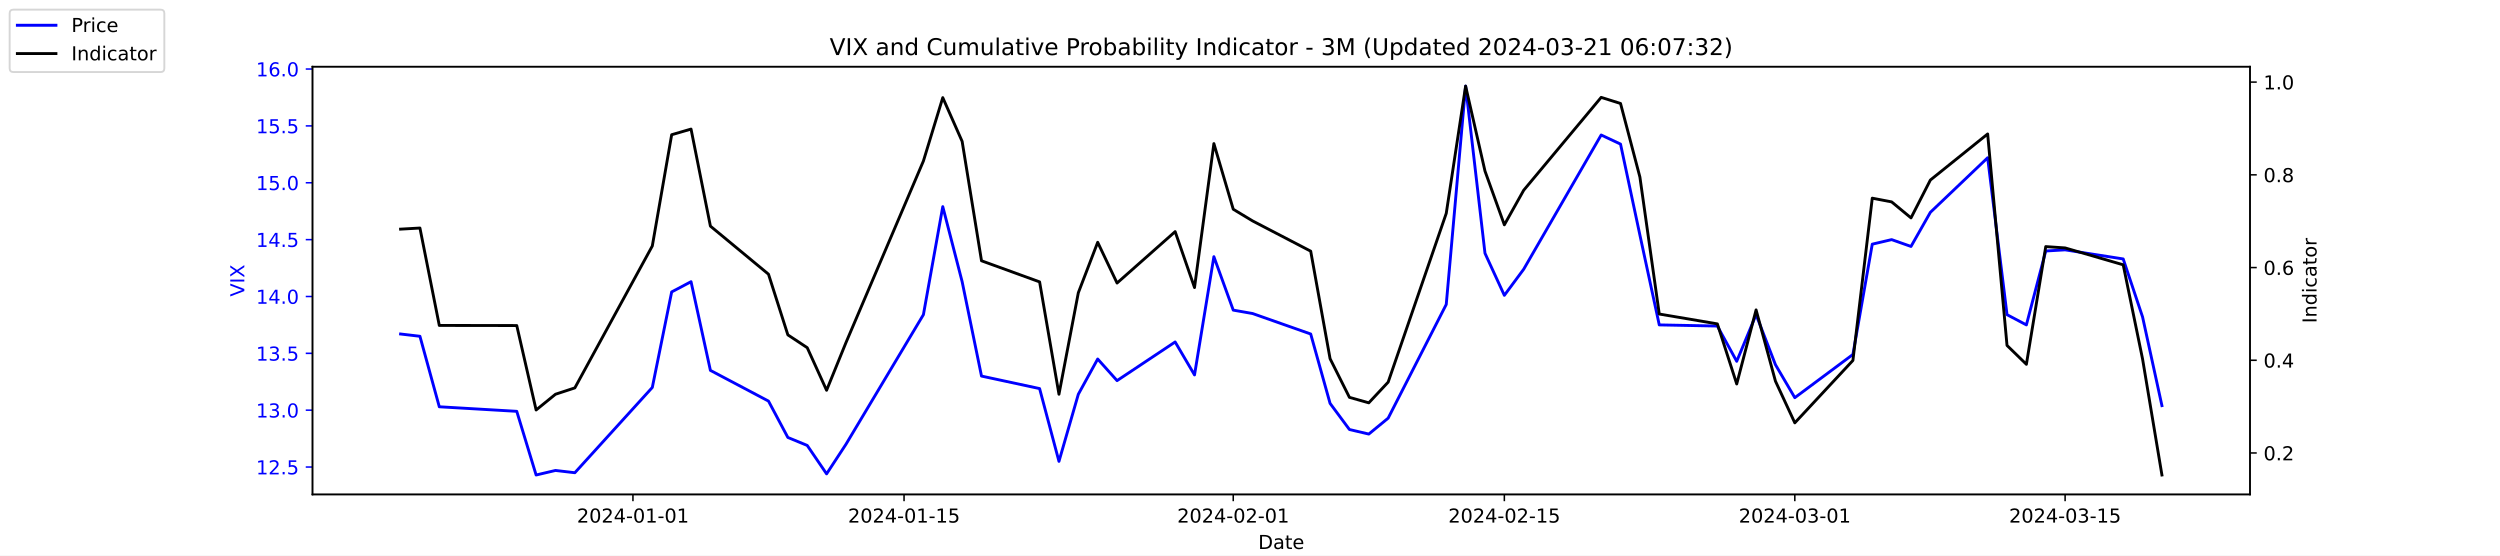
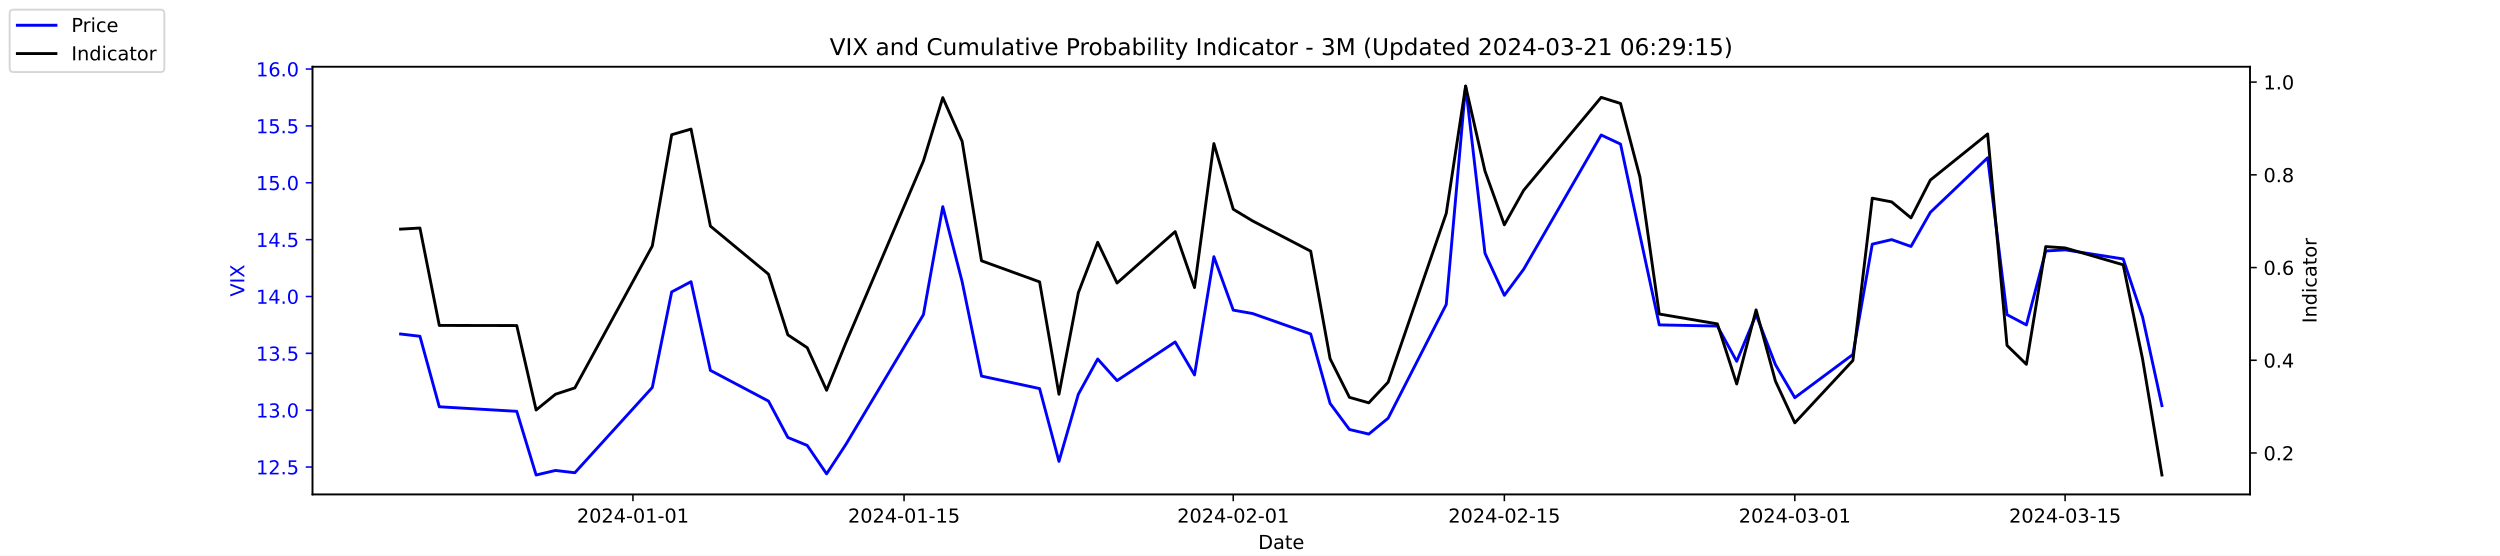
<svg xmlns="http://www.w3.org/2000/svg" xmlns:xlink="http://www.w3.org/1999/xlink" width="1296pt" height="288pt" viewBox="0 0 1296 288" version="1.1">
  <defs>
    <style type="text/css">*{stroke-linejoin: round; stroke-linecap: butt}</style>
  </defs>
  <g id="figure_1">
    <g id="patch_1">
      <path d="M 0 288  L 1296 288  L 1296 0  L 0 0  z " style="fill: #ffffff" />
    </g>
    <g id="axes_1">
      <g id="patch_2">
        <path d="M 162 256.32  L 1166.4 256.32  L 1166.4 34.56  L 162 34.56  z " style="fill: #ffffff" />
      </g>
      <g id="matplotlib.axis_1">
        <g id="xtick_1">
          <g id="line2d_1">
            <defs>
-               <path id="mf0db855307" d="M 0 0  L 0 3.5  " style="stroke: #000000; stroke-width: 0.8" />
+               <path id="m170b3f9e82" d="M 0 0  L 0 3.5  " style="stroke: #000000; stroke-width: 0.8" />
            </defs>
            <g>
-               <use xlink:href="#mf0db855307" x="328.117" y="256.32" style="stroke: #000000; stroke-width: 0.8" />
+               <use xlink:href="#m170b3f9e82" x="328.117" y="256.32" style="stroke: #000000; stroke-width: 0.8" />
            </g>
          </g>
          <g id="text_1">
            <g transform="translate(299.0595 270.9184) scale(0.1 -0.1)">
              <defs>
                <path id="DejaVuSans-32" d="M 1228 531  L 3431 531  L 3431 0  L 469 0  L 469 531  Q 828 903 1448 1529  Q 2069 2156 2228 2338  Q 2531 2678 2651 2914  Q 2772 3150 2772 3378  Q 2772 3750 2511 3984  Q 2250 4219 1831 4219  Q 1534 4219 1204 4116  Q 875 4013 500 3803  L 500 4441  Q 881 4594 1212 4672  Q 1544 4750 1819 4750  Q 2544 4750 2975 4387  Q 3406 4025 3406 3419  Q 3406 3131 3298 2873  Q 3191 2616 2906 2266  Q 2828 2175 2409 1742  Q 1991 1309 1228 531  z " transform="scale(0.015625)" />
                <path id="DejaVuSans-30" d="M 2034 4250  Q 1547 4250 1301 3770  Q 1056 3291 1056 2328  Q 1056 1369 1301 889  Q 1547 409 2034 409  Q 2525 409 2770 889  Q 3016 1369 3016 2328  Q 3016 3291 2770 3770  Q 2525 4250 2034 4250  z M 2034 4750  Q 2819 4750 3233 4129  Q 3647 3509 3647 2328  Q 3647 1150 3233 529  Q 2819 -91 2034 -91  Q 1250 -91 836 529  Q 422 1150 422 2328  Q 422 3509 836 4129  Q 1250 4750 2034 4750  z " transform="scale(0.015625)" />
                <path id="DejaVuSans-34" d="M 2419 4116  L 825 1625  L 2419 1625  L 2419 4116  z M 2253 4666  L 3047 4666  L 3047 1625  L 3713 1625  L 3713 1100  L 3047 1100  L 3047 0  L 2419 0  L 2419 1100  L 313 1100  L 313 1709  L 2253 4666  z " transform="scale(0.015625)" />
                <path id="DejaVuSans-2d" d="M 313 2009  L 1997 2009  L 1997 1497  L 313 1497  L 313 2009  z " transform="scale(0.015625)" />
                <path id="DejaVuSans-31" d="M 794 531  L 1825 531  L 1825 4091  L 703 3866  L 703 4441  L 1819 4666  L 2450 4666  L 2450 531  L 3481 531  L 3481 0  L 794 0  L 794 531  z " transform="scale(0.015625)" />
              </defs>
              <use xlink:href="#DejaVuSans-32" />
              <use xlink:href="#DejaVuSans-30" x="63.623" />
              <use xlink:href="#DejaVuSans-32" x="127.246" />
              <use xlink:href="#DejaVuSans-34" x="190.869" />
              <use xlink:href="#DejaVuSans-2d" x="254.492" />
              <use xlink:href="#DejaVuSans-30" x="290.576" />
              <use xlink:href="#DejaVuSans-31" x="354.199" />
              <use xlink:href="#DejaVuSans-2d" x="417.822" />
              <use xlink:href="#DejaVuSans-30" x="453.906" />
              <use xlink:href="#DejaVuSans-31" x="517.529" />
            </g>
          </g>
        </g>
        <g id="xtick_2">
          <g id="line2d_2">
            <g>
-               <use xlink:href="#mf0db855307" x="468.657" y="256.32" style="stroke: #000000; stroke-width: 0.8" />
+               <use xlink:href="#m170b3f9e82" x="468.657" y="256.32" style="stroke: #000000; stroke-width: 0.8" />
            </g>
          </g>
          <g id="text_2">
            <g transform="translate(439.5994 270.9184) scale(0.1 -0.1)">
              <defs>
                <path id="DejaVuSans-35" d="M 691 4666  L 3169 4666  L 3169 4134  L 1269 4134  L 1269 2991  Q 1406 3038 1543 3061  Q 1681 3084 1819 3084  Q 2600 3084 3056 2656  Q 3513 2228 3513 1497  Q 3513 744 3044 326  Q 2575 -91 1722 -91  Q 1428 -91 1123 -41  Q 819 9 494 109  L 494 744  Q 775 591 1075 516  Q 1375 441 1709 441  Q 2250 441 2565 725  Q 2881 1009 2881 1497  Q 2881 1984 2565 2268  Q 2250 2553 1709 2553  Q 1456 2553 1204 2497  Q 953 2441 691 2322  L 691 4666  z " transform="scale(0.015625)" />
              </defs>
              <use xlink:href="#DejaVuSans-32" />
              <use xlink:href="#DejaVuSans-30" x="63.623" />
              <use xlink:href="#DejaVuSans-32" x="127.246" />
              <use xlink:href="#DejaVuSans-34" x="190.869" />
              <use xlink:href="#DejaVuSans-2d" x="254.492" />
              <use xlink:href="#DejaVuSans-30" x="290.576" />
              <use xlink:href="#DejaVuSans-31" x="354.199" />
              <use xlink:href="#DejaVuSans-2d" x="417.822" />
              <use xlink:href="#DejaVuSans-31" x="453.906" />
              <use xlink:href="#DejaVuSans-35" x="517.529" />
            </g>
          </g>
        </g>
        <g id="xtick_3">
          <g id="line2d_3">
            <g>
-               <use xlink:href="#mf0db855307" x="639.313" y="256.32" style="stroke: #000000; stroke-width: 0.8" />
+               <use xlink:href="#m170b3f9e82" x="639.313" y="256.32" style="stroke: #000000; stroke-width: 0.8" />
            </g>
          </g>
          <g id="text_3">
            <g transform="translate(610.2549 270.9184) scale(0.1 -0.1)">
              <use xlink:href="#DejaVuSans-32" />
              <use xlink:href="#DejaVuSans-30" x="63.623" />
              <use xlink:href="#DejaVuSans-32" x="127.246" />
              <use xlink:href="#DejaVuSans-34" x="190.869" />
              <use xlink:href="#DejaVuSans-2d" x="254.492" />
              <use xlink:href="#DejaVuSans-30" x="290.576" />
              <use xlink:href="#DejaVuSans-32" x="354.199" />
              <use xlink:href="#DejaVuSans-2d" x="417.822" />
              <use xlink:href="#DejaVuSans-30" x="453.906" />
              <use xlink:href="#DejaVuSans-31" x="517.529" />
            </g>
          </g>
        </g>
        <g id="xtick_4">
          <g id="line2d_4">
            <g>
-               <use xlink:href="#mf0db855307" x="779.853" y="256.32" style="stroke: #000000; stroke-width: 0.8" />
+               <use xlink:href="#m170b3f9e82" x="779.853" y="256.32" style="stroke: #000000; stroke-width: 0.8" />
            </g>
          </g>
          <g id="text_4">
            <g transform="translate(750.7948 270.9184) scale(0.1 -0.1)">
              <use xlink:href="#DejaVuSans-32" />
              <use xlink:href="#DejaVuSans-30" x="63.623" />
              <use xlink:href="#DejaVuSans-32" x="127.246" />
              <use xlink:href="#DejaVuSans-34" x="190.869" />
              <use xlink:href="#DejaVuSans-2d" x="254.492" />
              <use xlink:href="#DejaVuSans-30" x="290.576" />
              <use xlink:href="#DejaVuSans-32" x="354.199" />
              <use xlink:href="#DejaVuSans-2d" x="417.822" />
              <use xlink:href="#DejaVuSans-31" x="453.906" />
              <use xlink:href="#DejaVuSans-35" x="517.529" />
            </g>
          </g>
        </g>
        <g id="xtick_5">
          <g id="line2d_5">
            <g>
-               <use xlink:href="#mf0db855307" x="930.431" y="256.32" style="stroke: #000000; stroke-width: 0.8" />
+               <use xlink:href="#m170b3f9e82" x="930.431" y="256.32" style="stroke: #000000; stroke-width: 0.8" />
            </g>
          </g>
          <g id="text_5">
            <g transform="translate(901.3732 270.9184) scale(0.1 -0.1)">
              <defs>
                <path id="DejaVuSans-33" d="M 2597 2516  Q 3050 2419 3304 2112  Q 3559 1806 3559 1356  Q 3559 666 3084 287  Q 2609 -91 1734 -91  Q 1441 -91 1130 -33  Q 819 25 488 141  L 488 750  Q 750 597 1062 519  Q 1375 441 1716 441  Q 2309 441 2620 675  Q 2931 909 2931 1356  Q 2931 1769 2642 2001  Q 2353 2234 1838 2234  L 1294 2234  L 1294 2753  L 1863 2753  Q 2328 2753 2575 2939  Q 2822 3125 2822 3475  Q 2822 3834 2567 4026  Q 2313 4219 1838 4219  Q 1578 4219 1281 4162  Q 984 4106 628 3988  L 628 4550  Q 988 4650 1302 4700  Q 1616 4750 1894 4750  Q 2613 4750 3031 4423  Q 3450 4097 3450 3541  Q 3450 3153 3228 2886  Q 3006 2619 2597 2516  z " transform="scale(0.015625)" />
              </defs>
              <use xlink:href="#DejaVuSans-32" />
              <use xlink:href="#DejaVuSans-30" x="63.623" />
              <use xlink:href="#DejaVuSans-32" x="127.246" />
              <use xlink:href="#DejaVuSans-34" x="190.869" />
              <use xlink:href="#DejaVuSans-2d" x="254.492" />
              <use xlink:href="#DejaVuSans-30" x="290.576" />
              <use xlink:href="#DejaVuSans-33" x="354.199" />
              <use xlink:href="#DejaVuSans-2d" x="417.822" />
              <use xlink:href="#DejaVuSans-30" x="453.906" />
              <use xlink:href="#DejaVuSans-31" x="517.529" />
            </g>
          </g>
        </g>
        <g id="xtick_6">
          <g id="line2d_6">
            <g>
-               <use xlink:href="#mf0db855307" x="1070.553" y="256.32" style="stroke: #000000; stroke-width: 0.8" />
+               <use xlink:href="#m170b3f9e82" x="1070.553" y="256.32" style="stroke: #000000; stroke-width: 0.8" />
            </g>
          </g>
          <g id="text_6">
            <g transform="translate(1041.495 270.9184) scale(0.1 -0.1)">
              <use xlink:href="#DejaVuSans-32" />
              <use xlink:href="#DejaVuSans-30" x="63.623" />
              <use xlink:href="#DejaVuSans-32" x="127.246" />
              <use xlink:href="#DejaVuSans-34" x="190.869" />
              <use xlink:href="#DejaVuSans-2d" x="254.492" />
              <use xlink:href="#DejaVuSans-30" x="290.576" />
              <use xlink:href="#DejaVuSans-33" x="354.199" />
              <use xlink:href="#DejaVuSans-2d" x="417.822" />
              <use xlink:href="#DejaVuSans-31" x="453.906" />
              <use xlink:href="#DejaVuSans-35" x="517.529" />
            </g>
          </g>
        </g>
        <g id="text_7">
          <g transform="translate(652.2492 284.5966) scale(0.1 -0.1)">
            <defs>
              <path id="DejaVuSans-44" d="M 1259 4147  L 1259 519  L 2022 519  Q 2988 519 3436 956  Q 3884 1394 3884 2338  Q 3884 3275 3436 3711  Q 2988 4147 2022 4147  L 1259 4147  z M 628 4666  L 1925 4666  Q 3281 4666 3915 4102  Q 4550 3538 4550 2338  Q 4550 1131 3912 565  Q 3275 0 1925 0  L 628 0  L 628 4666  z " transform="scale(0.015625)" />
              <path id="DejaVuSans-61" d="M 2194 1759  Q 1497 1759 1228 1600  Q 959 1441 959 1056  Q 959 750 1161 570  Q 1363 391 1709 391  Q 2188 391 2477 730  Q 2766 1069 2766 1631  L 2766 1759  L 2194 1759  z M 3341 1997  L 3341 0  L 2766 0  L 2766 531  Q 2569 213 2275 61  Q 1981 -91 1556 -91  Q 1019 -91 701 211  Q 384 513 384 1019  Q 384 1609 779 1909  Q 1175 2209 1959 2209  L 2766 2209  L 2766 2266  Q 2766 2663 2505 2880  Q 2244 3097 1772 3097  Q 1472 3097 1187 3025  Q 903 2953 641 2809  L 641 3341  Q 956 3463 1253 3523  Q 1550 3584 1831 3584  Q 2591 3584 2966 3190  Q 3341 2797 3341 1997  z " transform="scale(0.015625)" />
              <path id="DejaVuSans-74" d="M 1172 4494  L 1172 3500  L 2356 3500  L 2356 3053  L 1172 3053  L 1172 1153  Q 1172 725 1289 603  Q 1406 481 1766 481  L 2356 481  L 2356 0  L 1766 0  Q 1100 0 847 248  Q 594 497 594 1153  L 594 3053  L 172 3053  L 172 3500  L 594 3500  L 594 4494  L 1172 4494  z " transform="scale(0.015625)" />
              <path id="DejaVuSans-65" d="M 3597 1894  L 3597 1613  L 953 1613  Q 991 1019 1311 708  Q 1631 397 2203 397  Q 2534 397 2845 478  Q 3156 559 3463 722  L 3463 178  Q 3153 47 2828 -22  Q 2503 -91 2169 -91  Q 1331 -91 842 396  Q 353 884 353 1716  Q 353 2575 817 3079  Q 1281 3584 2069 3584  Q 2775 3584 3186 3129  Q 3597 2675 3597 1894  z M 3022 2063  Q 3016 2534 2758 2815  Q 2500 3097 2075 3097  Q 1594 3097 1305 2825  Q 1016 2553 972 2059  L 3022 2063  z " transform="scale(0.015625)" />
            </defs>
            <use xlink:href="#DejaVuSans-44" />
            <use xlink:href="#DejaVuSans-61" x="77.002" />
            <use xlink:href="#DejaVuSans-74" x="138.281" />
            <use xlink:href="#DejaVuSans-65" x="177.49" />
          </g>
        </g>
      </g>
      <g id="matplotlib.axis_2">
        <g id="ytick_1">
          <g id="line2d_7">
            <defs>
-               <path id="me57e5f3c09" d="M 0 0  L -3.5 0  " style="stroke: #0000ff; stroke-width: 0.8" />
+               <path id="m468a6e6abc" d="M 0 0  L -3.5 0  " style="stroke: #0000ff; stroke-width: 0.8" />
            </defs>
            <g>
-               <use xlink:href="#me57e5f3c09" x="162" y="242.114" style="fill: #0000ff; stroke: #0000ff; stroke-width: 0.8" />
+               <use xlink:href="#m468a6e6abc" x="162" y="242.114" style="fill: #0000ff; stroke: #0000ff; stroke-width: 0.8" />
            </g>
          </g>
          <g id="text_8">
            <g style="fill: #0000ff" transform="translate(132.7344 245.9129) scale(0.1 -0.1)">
              <defs>
                <path id="DejaVuSans-2e" d="M 684 794  L 1344 794  L 1344 0  L 684 0  L 684 794  z " transform="scale(0.015625)" />
              </defs>
              <use xlink:href="#DejaVuSans-31" />
              <use xlink:href="#DejaVuSans-32" x="63.623" />
              <use xlink:href="#DejaVuSans-2e" x="127.246" />
              <use xlink:href="#DejaVuSans-35" x="159.033" />
            </g>
          </g>
        </g>
        <g id="ytick_2">
          <g id="line2d_8">
            <g>
-               <use xlink:href="#me57e5f3c09" x="162" y="212.64" style="fill: #0000ff; stroke: #0000ff; stroke-width: 0.8" />
+               <use xlink:href="#m468a6e6abc" x="162" y="212.64" style="fill: #0000ff; stroke: #0000ff; stroke-width: 0.8" />
            </g>
          </g>
          <g id="text_9">
            <g style="fill: #0000ff" transform="translate(132.7344 216.4392) scale(0.1 -0.1)">
              <use xlink:href="#DejaVuSans-31" />
              <use xlink:href="#DejaVuSans-33" x="63.623" />
              <use xlink:href="#DejaVuSans-2e" x="127.246" />
              <use xlink:href="#DejaVuSans-30" x="159.033" />
            </g>
          </g>
        </g>
        <g id="ytick_3">
          <g id="line2d_9">
            <g>
-               <use xlink:href="#me57e5f3c09" x="162" y="183.166" style="fill: #0000ff; stroke: #0000ff; stroke-width: 0.8" />
+               <use xlink:href="#m468a6e6abc" x="162" y="183.166" style="fill: #0000ff; stroke: #0000ff; stroke-width: 0.8" />
            </g>
          </g>
          <g id="text_10">
            <g style="fill: #0000ff" transform="translate(132.7344 186.9656) scale(0.1 -0.1)">
              <use xlink:href="#DejaVuSans-31" />
              <use xlink:href="#DejaVuSans-33" x="63.623" />
              <use xlink:href="#DejaVuSans-2e" x="127.246" />
              <use xlink:href="#DejaVuSans-35" x="159.033" />
            </g>
          </g>
        </g>
        <g id="ytick_4">
          <g id="line2d_10">
            <g>
-               <use xlink:href="#me57e5f3c09" x="162" y="153.693" style="fill: #0000ff; stroke: #0000ff; stroke-width: 0.8" />
+               <use xlink:href="#m468a6e6abc" x="162" y="153.693" style="fill: #0000ff; stroke: #0000ff; stroke-width: 0.8" />
            </g>
          </g>
          <g id="text_11">
            <g style="fill: #0000ff" transform="translate(132.7344 157.4919) scale(0.1 -0.1)">
              <use xlink:href="#DejaVuSans-31" />
              <use xlink:href="#DejaVuSans-34" x="63.623" />
              <use xlink:href="#DejaVuSans-2e" x="127.246" />
              <use xlink:href="#DejaVuSans-30" x="159.033" />
            </g>
          </g>
        </g>
        <g id="ytick_5">
          <g id="line2d_11">
            <g>
-               <use xlink:href="#me57e5f3c09" x="162" y="124.219" style="fill: #0000ff; stroke: #0000ff; stroke-width: 0.8" />
+               <use xlink:href="#m468a6e6abc" x="162" y="124.219" style="fill: #0000ff; stroke: #0000ff; stroke-width: 0.8" />
            </g>
          </g>
          <g id="text_12">
            <g style="fill: #0000ff" transform="translate(132.7344 128.0182) scale(0.1 -0.1)">
              <use xlink:href="#DejaVuSans-31" />
              <use xlink:href="#DejaVuSans-34" x="63.623" />
              <use xlink:href="#DejaVuSans-2e" x="127.246" />
              <use xlink:href="#DejaVuSans-35" x="159.033" />
            </g>
          </g>
        </g>
        <g id="ytick_6">
          <g id="line2d_12">
            <g>
-               <use xlink:href="#me57e5f3c09" x="162" y="94.745" style="fill: #0000ff; stroke: #0000ff; stroke-width: 0.8" />
+               <use xlink:href="#m468a6e6abc" x="162" y="94.745" style="fill: #0000ff; stroke: #0000ff; stroke-width: 0.8" />
            </g>
          </g>
          <g id="text_13">
            <g style="fill: #0000ff" transform="translate(132.7344 98.5445) scale(0.1 -0.1)">
              <use xlink:href="#DejaVuSans-31" />
              <use xlink:href="#DejaVuSans-35" x="63.623" />
              <use xlink:href="#DejaVuSans-2e" x="127.246" />
              <use xlink:href="#DejaVuSans-30" x="159.033" />
            </g>
          </g>
        </g>
        <g id="ytick_7">
          <g id="line2d_13">
            <g>
-               <use xlink:href="#me57e5f3c09" x="162" y="65.272" style="fill: #0000ff; stroke: #0000ff; stroke-width: 0.8" />
+               <use xlink:href="#m468a6e6abc" x="162" y="65.272" style="fill: #0000ff; stroke: #0000ff; stroke-width: 0.8" />
            </g>
          </g>
          <g id="text_14">
            <g style="fill: #0000ff" transform="translate(132.7344 69.07082) scale(0.1 -0.1)">
              <use xlink:href="#DejaVuSans-31" />
              <use xlink:href="#DejaVuSans-35" x="63.623" />
              <use xlink:href="#DejaVuSans-2e" x="127.246" />
              <use xlink:href="#DejaVuSans-35" x="159.033" />
            </g>
          </g>
        </g>
        <g id="ytick_8">
          <g id="line2d_14">
            <g>
-               <use xlink:href="#me57e5f3c09" x="162" y="35.798" style="fill: #0000ff; stroke: #0000ff; stroke-width: 0.8" />
+               <use xlink:href="#m468a6e6abc" x="162" y="35.798" style="fill: #0000ff; stroke: #0000ff; stroke-width: 0.8" />
            </g>
          </g>
          <g id="text_15">
            <g style="fill: #0000ff" transform="translate(132.7344 39.59714) scale(0.1 -0.1)">
              <defs>
                <path id="DejaVuSans-36" d="M 2113 2584  Q 1688 2584 1439 2293  Q 1191 2003 1191 1497  Q 1191 994 1439 701  Q 1688 409 2113 409  Q 2538 409 2786 701  Q 3034 994 3034 1497  Q 3034 2003 2786 2293  Q 2538 2584 2113 2584  z M 3366 4563  L 3366 3988  Q 3128 4100 2886 4159  Q 2644 4219 2406 4219  Q 1781 4219 1451 3797  Q 1122 3375 1075 2522  Q 1259 2794 1537 2939  Q 1816 3084 2150 3084  Q 2853 3084 3261 2657  Q 3669 2231 3669 1497  Q 3669 778 3244 343  Q 2819 -91 2113 -91  Q 1303 -91 875 529  Q 447 1150 447 2328  Q 447 3434 972 4092  Q 1497 4750 2381 4750  Q 2619 4750 2861 4703  Q 3103 4656 3366 4563  z " transform="scale(0.015625)" />
              </defs>
              <use xlink:href="#DejaVuSans-31" />
              <use xlink:href="#DejaVuSans-36" x="63.623" />
              <use xlink:href="#DejaVuSans-2e" x="127.246" />
              <use xlink:href="#DejaVuSans-30" x="159.033" />
            </g>
          </g>
        </g>
        <g id="text_16">
          <g style="fill: #0000ff" transform="translate(126.6547 153.7603) rotate(-90) scale(0.1 -0.1)">
            <defs>
              <path id="DejaVuSans-56" d="M 1831 0  L 50 4666  L 709 4666  L 2188 738  L 3669 4666  L 4325 4666  L 2547 0  L 1831 0  z " transform="scale(0.015625)" />
              <path id="DejaVuSans-49" d="M 628 4666  L 1259 4666  L 1259 0  L 628 0  L 628 4666  z " transform="scale(0.015625)" />
              <path id="DejaVuSans-58" d="M 403 4666  L 1081 4666  L 2241 2931  L 3406 4666  L 4084 4666  L 2584 2425  L 4184 0  L 3506 0  L 2194 1984  L 872 0  L 191 0  L 1856 2491  L 403 4666  z " transform="scale(0.015625)" />
            </defs>
            <use xlink:href="#DejaVuSans-56" />
            <use xlink:href="#DejaVuSans-49" x="68.408" />
            <use xlink:href="#DejaVuSans-58" x="97.9" />
          </g>
        </g>
      </g>
      <g id="line2d_15">
-         <path d="M 207.655 173.145  L 217.693 174.324  L 227.732 210.872  L 267.886 213.23  L 277.924 246.24  L 287.963 243.882  L 298.002 245.061  L 338.156 200.851  L 348.194 151.335  L 358.233 146.029  L 368.272 192.008  L 398.387 207.924  L 408.426 226.787  L 418.464 230.914  L 428.503 245.651  L 438.541 230.324  L 478.696 163.124  L 488.734 107.124  L 498.773 146.029  L 508.811 194.956  L 538.927 201.44  L 548.966 239.166  L 559.004 204.387  L 569.043 186.114  L 579.081 197.314  L 609.197 177.272  L 619.236 194.366  L 629.274 133.061  L 639.313 160.766  L 649.351 162.535  L 679.467 173.145  L 689.506 209.103  L 699.544 222.661  L 709.583 225.019  L 719.621 216.766  L 749.737 157.819  L 759.775 44.64  L 769.814 131.293  L 779.853 153.103  L 789.891 139.545  L 830.045 69.987  L 840.084 74.703  L 850.123 121.861  L 860.161 168.429  L 890.277 169.019  L 900.315 187.293  L 910.354 163.124  L 920.392 189.061  L 930.431 206.156  L 960.547 183.756  L 970.585 126.577  L 980.624 124.219  L 990.662 127.756  L 1000.701 110.072  L 1030.398 81.777  L 1040.437 163.124  L 1050.476 168.429  L 1060.514 130.114  L 1070.553 129.524  L 1100.668 134.24  L 1110.707 164.303  L 1120.745 210.282  " clip-path="url(#pfc94da4cec)" style="fill: none; stroke: #0000ff; stroke-width: 1.5; stroke-linecap: square" />
+         <path d="M 207.655 173.145  L 217.693 174.324  L 227.732 210.872  L 267.886 213.23  L 277.924 246.24  L 287.963 243.882  L 298.002 245.061  L 338.156 200.851  L 348.194 151.335  L 358.233 146.029  L 368.272 192.008  L 398.387 207.924  L 408.426 226.787  L 418.464 230.914  L 428.503 245.651  L 438.541 230.324  L 478.696 163.124  L 488.734 107.124  L 498.773 146.029  L 508.811 194.956  L 538.927 201.44  L 548.966 239.166  L 559.004 204.387  L 569.043 186.114  L 579.081 197.314  L 609.197 177.272  L 619.236 194.366  L 629.274 133.061  L 639.313 160.766  L 649.351 162.535  L 679.467 173.145  L 689.506 209.103  L 699.544 222.661  L 709.583 225.019  L 719.621 216.766  L 749.737 157.819  L 759.775 44.64  L 769.814 131.293  L 779.853 153.103  L 789.891 139.545  L 830.045 69.987  L 840.084 74.703  L 850.123 121.861  L 860.161 168.429  L 890.277 169.019  L 900.315 187.293  L 910.354 163.124  L 920.392 189.061  L 930.431 206.156  L 960.547 183.756  L 970.585 126.577  L 980.624 124.219  L 990.662 127.756  L 1000.701 110.072  L 1030.398 81.777  L 1040.437 163.124  L 1050.476 168.429  L 1060.514 130.114  L 1070.553 129.524  L 1100.668 134.24  L 1110.707 164.303  L 1120.745 210.282  " clip-path="url(#p15e1ae06bb)" style="fill: none; stroke: #0000ff; stroke-width: 1.5; stroke-linecap: square" />
      </g>
      <g id="patch_3">
        <path d="M 162 256.32  L 162 34.56  " style="fill: none; stroke: #000000; stroke-width: 0.8; stroke-linejoin: miter; stroke-linecap: square" />
      </g>
      <g id="patch_4">
        <path d="M 1166.4 256.32  L 1166.4 34.56  " style="fill: none; stroke: #000000; stroke-width: 0.8; stroke-linejoin: miter; stroke-linecap: square" />
      </g>
      <g id="patch_5">
        <path d="M 162 256.32  L 1166.4 256.32  " style="fill: none; stroke: #000000; stroke-width: 0.8; stroke-linejoin: miter; stroke-linecap: square" />
      </g>
      <g id="patch_6">
        <path d="M 162 34.56  L 1166.4 34.56  " style="fill: none; stroke: #000000; stroke-width: 0.8; stroke-linejoin: miter; stroke-linecap: square" />
      </g>
    </g>
    <g id="axes_2">
      <g id="matplotlib.axis_3">
        <g id="ytick_9">
          <g id="line2d_16">
            <defs>
-               <path id="m856c33fcf2" d="M 0 0  L 3.5 0  " style="stroke: #000000; stroke-width: 0.8" />
+               <path id="m77176c832b" d="M 0 0  L 3.5 0  " style="stroke: #000000; stroke-width: 0.8" />
            </defs>
            <g>
-               <use xlink:href="#m856c33fcf2" x="1166.4" y="234.83" style="stroke: #000000; stroke-width: 0.8" />
+               <use xlink:href="#m77176c832b" x="1166.4" y="234.83" style="stroke: #000000; stroke-width: 0.8" />
            </g>
          </g>
          <g id="text_17">
            <g transform="translate(1173.4 238.6289) scale(0.1 -0.1)">
              <use xlink:href="#DejaVuSans-30" />
              <use xlink:href="#DejaVuSans-2e" x="63.623" />
              <use xlink:href="#DejaVuSans-32" x="95.41" />
            </g>
          </g>
        </g>
        <g id="ytick_10">
          <g id="line2d_17">
            <g>
-               <use xlink:href="#m856c33fcf2" x="1166.4" y="186.763" style="stroke: #000000; stroke-width: 0.8" />
+               <use xlink:href="#m77176c832b" x="1166.4" y="186.763" style="stroke: #000000; stroke-width: 0.8" />
            </g>
          </g>
          <g id="text_18">
            <g transform="translate(1173.4 190.5618) scale(0.1 -0.1)">
              <use xlink:href="#DejaVuSans-30" />
              <use xlink:href="#DejaVuSans-2e" x="63.623" />
              <use xlink:href="#DejaVuSans-34" x="95.41" />
            </g>
          </g>
        </g>
        <g id="ytick_11">
          <g id="line2d_18">
            <g>
-               <use xlink:href="#m856c33fcf2" x="1166.4" y="138.695" style="stroke: #000000; stroke-width: 0.8" />
+               <use xlink:href="#m77176c832b" x="1166.4" y="138.695" style="stroke: #000000; stroke-width: 0.8" />
            </g>
          </g>
          <g id="text_19">
            <g transform="translate(1173.4 142.4947) scale(0.1 -0.1)">
              <use xlink:href="#DejaVuSans-30" />
              <use xlink:href="#DejaVuSans-2e" x="63.623" />
              <use xlink:href="#DejaVuSans-36" x="95.41" />
            </g>
          </g>
        </g>
        <g id="ytick_12">
          <g id="line2d_19">
            <g>
-               <use xlink:href="#m856c33fcf2" x="1166.4" y="90.628" style="stroke: #000000; stroke-width: 0.8" />
+               <use xlink:href="#m77176c832b" x="1166.4" y="90.628" style="stroke: #000000; stroke-width: 0.8" />
            </g>
          </g>
          <g id="text_20">
            <g transform="translate(1173.4 94.42763) scale(0.1 -0.1)">
              <defs>
                <path id="DejaVuSans-38" d="M 2034 2216  Q 1584 2216 1326 1975  Q 1069 1734 1069 1313  Q 1069 891 1326 650  Q 1584 409 2034 409  Q 2484 409 2743 651  Q 3003 894 3003 1313  Q 3003 1734 2745 1975  Q 2488 2216 2034 2216  z M 1403 2484  Q 997 2584 770 2862  Q 544 3141 544 3541  Q 544 4100 942 4425  Q 1341 4750 2034 4750  Q 2731 4750 3128 4425  Q 3525 4100 3525 3541  Q 3525 3141 3298 2862  Q 3072 2584 2669 2484  Q 3125 2378 3379 2068  Q 3634 1759 3634 1313  Q 3634 634 3220 271  Q 2806 -91 2034 -91  Q 1263 -91 848 271  Q 434 634 434 1313  Q 434 1759 690 2068  Q 947 2378 1403 2484  z M 1172 3481  Q 1172 3119 1398 2916  Q 1625 2713 2034 2713  Q 2441 2713 2670 2916  Q 2900 3119 2900 3481  Q 2900 3844 2670 4047  Q 2441 4250 2034 4250  Q 1625 4250 1398 4047  Q 1172 3844 1172 3481  z " transform="scale(0.015625)" />
              </defs>
              <use xlink:href="#DejaVuSans-30" />
              <use xlink:href="#DejaVuSans-2e" x="63.623" />
              <use xlink:href="#DejaVuSans-38" x="95.41" />
            </g>
          </g>
        </g>
        <g id="ytick_13">
          <g id="line2d_20">
            <g>
-               <use xlink:href="#m856c33fcf2" x="1166.4" y="42.561" style="stroke: #000000; stroke-width: 0.8" />
+               <use xlink:href="#m77176c832b" x="1166.4" y="42.561" style="stroke: #000000; stroke-width: 0.8" />
            </g>
          </g>
          <g id="text_21">
            <g transform="translate(1173.4 46.36054) scale(0.1 -0.1)">
              <use xlink:href="#DejaVuSans-31" />
              <use xlink:href="#DejaVuSans-2e" x="63.623" />
              <use xlink:href="#DejaVuSans-30" x="95.41" />
            </g>
          </g>
        </g>
        <g id="text_22">
          <g transform="translate(1200.902 167.5353) rotate(-90) scale(0.1 -0.1)">
            <defs>
              <path id="DejaVuSans-6e" d="M 3513 2113  L 3513 0  L 2938 0  L 2938 2094  Q 2938 2591 2744 2837  Q 2550 3084 2163 3084  Q 1697 3084 1428 2787  Q 1159 2491 1159 1978  L 1159 0  L 581 0  L 581 3500  L 1159 3500  L 1159 2956  Q 1366 3272 1645 3428  Q 1925 3584 2291 3584  Q 2894 3584 3203 3211  Q 3513 2838 3513 2113  z " transform="scale(0.015625)" />
              <path id="DejaVuSans-64" d="M 2906 2969  L 2906 4863  L 3481 4863  L 3481 0  L 2906 0  L 2906 525  Q 2725 213 2448 61  Q 2172 -91 1784 -91  Q 1150 -91 751 415  Q 353 922 353 1747  Q 353 2572 751 3078  Q 1150 3584 1784 3584  Q 2172 3584 2448 3432  Q 2725 3281 2906 2969  z M 947 1747  Q 947 1113 1208 752  Q 1469 391 1925 391  Q 2381 391 2643 752  Q 2906 1113 2906 1747  Q 2906 2381 2643 2742  Q 2381 3103 1925 3103  Q 1469 3103 1208 2742  Q 947 2381 947 1747  z " transform="scale(0.015625)" />
              <path id="DejaVuSans-69" d="M 603 3500  L 1178 3500  L 1178 0  L 603 0  L 603 3500  z M 603 4863  L 1178 4863  L 1178 4134  L 603 4134  L 603 4863  z " transform="scale(0.015625)" />
              <path id="DejaVuSans-63" d="M 3122 3366  L 3122 2828  Q 2878 2963 2633 3030  Q 2388 3097 2138 3097  Q 1578 3097 1268 2742  Q 959 2388 959 1747  Q 959 1106 1268 751  Q 1578 397 2138 397  Q 2388 397 2633 464  Q 2878 531 3122 666  L 3122 134  Q 2881 22 2623 -34  Q 2366 -91 2075 -91  Q 1284 -91 818 406  Q 353 903 353 1747  Q 353 2603 823 3093  Q 1294 3584 2113 3584  Q 2378 3584 2631 3529  Q 2884 3475 3122 3366  z " transform="scale(0.015625)" />
              <path id="DejaVuSans-6f" d="M 1959 3097  Q 1497 3097 1228 2736  Q 959 2375 959 1747  Q 959 1119 1226 758  Q 1494 397 1959 397  Q 2419 397 2687 759  Q 2956 1122 2956 1747  Q 2956 2369 2687 2733  Q 2419 3097 1959 3097  z M 1959 3584  Q 2709 3584 3137 3096  Q 3566 2609 3566 1747  Q 3566 888 3137 398  Q 2709 -91 1959 -91  Q 1206 -91 779 398  Q 353 888 353 1747  Q 353 2609 779 3096  Q 1206 3584 1959 3584  z " transform="scale(0.015625)" />
              <path id="DejaVuSans-72" d="M 2631 2963  Q 2534 3019 2420 3045  Q 2306 3072 2169 3072  Q 1681 3072 1420 2755  Q 1159 2438 1159 1844  L 1159 0  L 581 0  L 581 3500  L 1159 3500  L 1159 2956  Q 1341 3275 1631 3429  Q 1922 3584 2338 3584  Q 2397 3584 2469 3576  Q 2541 3569 2628 3553  L 2631 2963  z " transform="scale(0.015625)" />
            </defs>
            <use xlink:href="#DejaVuSans-49" />
            <use xlink:href="#DejaVuSans-6e" x="29.492" />
            <use xlink:href="#DejaVuSans-64" x="92.871" />
            <use xlink:href="#DejaVuSans-69" x="156.348" />
            <use xlink:href="#DejaVuSans-63" x="184.131" />
            <use xlink:href="#DejaVuSans-61" x="239.111" />
            <use xlink:href="#DejaVuSans-74" x="300.391" />
            <use xlink:href="#DejaVuSans-6f" x="339.6" />
            <use xlink:href="#DejaVuSans-72" x="400.781" />
          </g>
        </g>
      </g>
      <g id="line2d_21">
-         <path d="M 207.655 118.785  L 217.693 118.215  L 227.732 168.702  L 267.886 168.766  L 277.924 212.536  L 287.963 204.375  L 298.002 201.083  L 338.156 127.51  L 348.194 69.845  L 358.233 66.915  L 368.272 117.222  L 398.387 142.148  L 408.426 173.603  L 418.464 180.24  L 428.503 202.315  L 438.541 177.626  L 478.696 83.469  L 488.734 50.619  L 498.773 73.302  L 508.811 135.186  L 538.927 146.13  L 548.966 204.375  L 559.004 151.759  L 569.043 125.612  L 579.081 146.728  L 609.197 120.074  L 619.236 149.064  L 629.274 74.439  L 639.313 108.474  L 649.351 114.528  L 679.467 130.205  L 689.506 185.929  L 699.544 205.987  L 709.583 208.829  L 719.621 198.097  L 749.737 110.6  L 759.775 44.64  L 769.814 88.676  L 779.853 116.542  L 789.891 98.609  L 830.045 50.476  L 840.084 53.639  L 850.123 91.778  L 860.161 162.793  L 890.277 167.904  L 900.315 199.048  L 910.354 160.653  L 920.392 197.591  L 930.431 219.207  L 960.547 186.854  L 970.585 102.734  L 980.624 104.66  L 990.662 112.95  L 1000.701 93.339  L 1030.398 69.447  L 1040.437 179.076  L 1050.476 188.86  L 1060.514 127.838  L 1070.553 128.524  L 1100.668 137.275  L 1110.707 186.111  L 1120.745 246.24  " clip-path="url(#pfc94da4cec)" style="fill: none; stroke: #000000; stroke-width: 1.5; stroke-linecap: square" />
+         <path d="M 207.655 118.785  L 217.693 118.215  L 227.732 168.702  L 267.886 168.766  L 277.924 212.536  L 287.963 204.375  L 298.002 201.083  L 338.156 127.51  L 348.194 69.845  L 358.233 66.915  L 368.272 117.222  L 398.387 142.148  L 408.426 173.603  L 418.464 180.24  L 428.503 202.315  L 438.541 177.626  L 478.696 83.469  L 488.734 50.619  L 498.773 73.302  L 508.811 135.186  L 538.927 146.13  L 548.966 204.375  L 559.004 151.759  L 569.043 125.612  L 579.081 146.728  L 609.197 120.074  L 619.236 149.064  L 629.274 74.439  L 639.313 108.474  L 649.351 114.528  L 679.467 130.205  L 689.506 185.929  L 699.544 205.987  L 709.583 208.829  L 719.621 198.097  L 749.737 110.6  L 759.775 44.64  L 769.814 88.676  L 779.853 116.542  L 789.891 98.609  L 830.045 50.476  L 840.084 53.639  L 850.123 91.778  L 860.161 162.793  L 890.277 167.904  L 900.315 199.048  L 910.354 160.653  L 920.392 197.591  L 930.431 219.207  L 960.547 186.854  L 970.585 102.734  L 980.624 104.66  L 990.662 112.95  L 1000.701 93.339  L 1030.398 69.447  L 1040.437 179.076  L 1050.476 188.86  L 1060.514 127.838  L 1070.553 128.524  L 1100.668 137.275  L 1110.707 186.111  L 1120.745 246.24  " clip-path="url(#p15e1ae06bb)" style="fill: none; stroke: #000000; stroke-width: 1.5; stroke-linecap: square" />
      </g>
      <g id="patch_7">
        <path d="M 162 256.32  L 162 34.56  " style="fill: none; stroke: #000000; stroke-width: 0.8; stroke-linejoin: miter; stroke-linecap: square" />
      </g>
      <g id="patch_8">
        <path d="M 1166.4 256.32  L 1166.4 34.56  " style="fill: none; stroke: #000000; stroke-width: 0.8; stroke-linejoin: miter; stroke-linecap: square" />
      </g>
      <g id="patch_9">
        <path d="M 162 256.32  L 1166.4 256.32  " style="fill: none; stroke: #000000; stroke-width: 0.8; stroke-linejoin: miter; stroke-linecap: square" />
      </g>
      <g id="patch_10">
        <path d="M 162 34.56  L 1166.4 34.56  " style="fill: none; stroke: #000000; stroke-width: 0.8; stroke-linejoin: miter; stroke-linecap: square" />
      </g>
      <g id="text_23">
        <g transform="translate(430.0941 28.56) scale(0.12 -0.12)">
          <defs>
            <path id="DejaVuSans-20" transform="scale(0.015625)" />
            <path id="DejaVuSans-43" d="M 4122 4306  L 4122 3641  Q 3803 3938 3442 4084  Q 3081 4231 2675 4231  Q 1875 4231 1450 3742  Q 1025 3253 1025 2328  Q 1025 1406 1450 917  Q 1875 428 2675 428  Q 3081 428 3442 575  Q 3803 722 4122 1019  L 4122 359  Q 3791 134 3420 21  Q 3050 -91 2638 -91  Q 1578 -91 968 557  Q 359 1206 359 2328  Q 359 3453 968 4101  Q 1578 4750 2638 4750  Q 3056 4750 3426 4639  Q 3797 4528 4122 4306  z " transform="scale(0.015625)" />
            <path id="DejaVuSans-75" d="M 544 1381  L 544 3500  L 1119 3500  L 1119 1403  Q 1119 906 1312 657  Q 1506 409 1894 409  Q 2359 409 2629 706  Q 2900 1003 2900 1516  L 2900 3500  L 3475 3500  L 3475 0  L 2900 0  L 2900 538  Q 2691 219 2414 64  Q 2138 -91 1772 -91  Q 1169 -91 856 284  Q 544 659 544 1381  z M 1991 3584  L 1991 3584  z " transform="scale(0.015625)" />
            <path id="DejaVuSans-6d" d="M 3328 2828  Q 3544 3216 3844 3400  Q 4144 3584 4550 3584  Q 5097 3584 5394 3201  Q 5691 2819 5691 2113  L 5691 0  L 5113 0  L 5113 2094  Q 5113 2597 4934 2840  Q 4756 3084 4391 3084  Q 3944 3084 3684 2787  Q 3425 2491 3425 1978  L 3425 0  L 2847 0  L 2847 2094  Q 2847 2600 2669 2842  Q 2491 3084 2119 3084  Q 1678 3084 1418 2786  Q 1159 2488 1159 1978  L 1159 0  L 581 0  L 581 3500  L 1159 3500  L 1159 2956  Q 1356 3278 1631 3431  Q 1906 3584 2284 3584  Q 2666 3584 2933 3390  Q 3200 3197 3328 2828  z " transform="scale(0.015625)" />
            <path id="DejaVuSans-6c" d="M 603 4863  L 1178 4863  L 1178 0  L 603 0  L 603 4863  z " transform="scale(0.015625)" />
            <path id="DejaVuSans-76" d="M 191 3500  L 800 3500  L 1894 563  L 2988 3500  L 3597 3500  L 2284 0  L 1503 0  L 191 3500  z " transform="scale(0.015625)" />
            <path id="DejaVuSans-50" d="M 1259 4147  L 1259 2394  L 2053 2394  Q 2494 2394 2734 2622  Q 2975 2850 2975 3272  Q 2975 3691 2734 3919  Q 2494 4147 2053 4147  L 1259 4147  z M 628 4666  L 2053 4666  Q 2838 4666 3239 4311  Q 3641 3956 3641 3272  Q 3641 2581 3239 2228  Q 2838 1875 2053 1875  L 1259 1875  L 1259 0  L 628 0  L 628 4666  z " transform="scale(0.015625)" />
            <path id="DejaVuSans-62" d="M 3116 1747  Q 3116 2381 2855 2742  Q 2594 3103 2138 3103  Q 1681 3103 1420 2742  Q 1159 2381 1159 1747  Q 1159 1113 1420 752  Q 1681 391 2138 391  Q 2594 391 2855 752  Q 3116 1113 3116 1747  z M 1159 2969  Q 1341 3281 1617 3432  Q 1894 3584 2278 3584  Q 2916 3584 3314 3078  Q 3713 2572 3713 1747  Q 3713 922 3314 415  Q 2916 -91 2278 -91  Q 1894 -91 1617 61  Q 1341 213 1159 525  L 1159 0  L 581 0  L 581 4863  L 1159 4863  L 1159 2969  z " transform="scale(0.015625)" />
            <path id="DejaVuSans-79" d="M 2059 -325  Q 1816 -950 1584 -1140  Q 1353 -1331 966 -1331  L 506 -1331  L 506 -850  L 844 -850  Q 1081 -850 1212 -737  Q 1344 -625 1503 -206  L 1606 56  L 191 3500  L 800 3500  L 1894 763  L 2988 3500  L 3597 3500  L 2059 -325  z " transform="scale(0.015625)" />
            <path id="DejaVuSans-4d" d="M 628 4666  L 1569 4666  L 2759 1491  L 3956 4666  L 4897 4666  L 4897 0  L 4281 0  L 4281 4097  L 3078 897  L 2444 897  L 1241 4097  L 1241 0  L 628 0  L 628 4666  z " transform="scale(0.015625)" />
            <path id="DejaVuSans-28" d="M 1984 4856  Q 1566 4138 1362 3434  Q 1159 2731 1159 2009  Q 1159 1288 1364 580  Q 1569 -128 1984 -844  L 1484 -844  Q 1016 -109 783 600  Q 550 1309 550 2009  Q 550 2706 781 3412  Q 1013 4119 1484 4856  L 1984 4856  z " transform="scale(0.015625)" />
            <path id="DejaVuSans-55" d="M 556 4666  L 1191 4666  L 1191 1831  Q 1191 1081 1462 751  Q 1734 422 2344 422  Q 2950 422 3222 751  Q 3494 1081 3494 1831  L 3494 4666  L 4128 4666  L 4128 1753  Q 4128 841 3676 375  Q 3225 -91 2344 -91  Q 1459 -91 1007 375  Q 556 841 556 1753  L 556 4666  z " transform="scale(0.015625)" />
            <path id="DejaVuSans-70" d="M 1159 525  L 1159 -1331  L 581 -1331  L 581 3500  L 1159 3500  L 1159 2969  Q 1341 3281 1617 3432  Q 1894 3584 2278 3584  Q 2916 3584 3314 3078  Q 3713 2572 3713 1747  Q 3713 922 3314 415  Q 2916 -91 2278 -91  Q 1894 -91 1617 61  Q 1341 213 1159 525  z M 3116 1747  Q 3116 2381 2855 2742  Q 2594 3103 2138 3103  Q 1681 3103 1420 2742  Q 1159 2381 1159 1747  Q 1159 1113 1420 752  Q 1681 391 2138 391  Q 2594 391 2855 752  Q 3116 1113 3116 1747  z " transform="scale(0.015625)" />
            <path id="DejaVuSans-3a" d="M 750 794  L 1409 794  L 1409 0  L 750 0  L 750 794  z M 750 3309  L 1409 3309  L 1409 2516  L 750 2516  L 750 3309  z " transform="scale(0.015625)" />
-             <path id="DejaVuSans-37" d="M 525 4666  L 3525 4666  L 3525 4397  L 1831 0  L 1172 0  L 2766 4134  L 525 4134  L 525 4666  z " transform="scale(0.015625)" />
+             <path id="DejaVuSans-39" d="M 703 97  L 703 672  Q 941 559 1184 500  Q 1428 441 1663 441  Q 2288 441 2617 861  Q 2947 1281 2994 2138  Q 2813 1869 2534 1725  Q 2256 1581 1919 1581  Q 1219 1581 811 2004  Q 403 2428 403 3163  Q 403 3881 828 4315  Q 1253 4750 1959 4750  Q 2769 4750 3195 4129  Q 3622 3509 3622 2328  Q 3622 1225 3098 567  Q 2575 -91 1691 -91  Q 1453 -91 1209 -44  Q 966 3 703 97  z M 1959 2075  Q 2384 2075 2632 2365  Q 2881 2656 2881 3163  Q 2881 3666 2632 3958  Q 2384 4250 1959 4250  Q 1534 4250 1286 3958  Q 1038 3666 1038 3163  Q 1038 2656 1286 2365  Q 1534 2075 1959 2075  z " transform="scale(0.015625)" />
            <path id="DejaVuSans-29" d="M 513 4856  L 1013 4856  Q 1481 4119 1714 3412  Q 1947 2706 1947 2009  Q 1947 1309 1714 600  Q 1481 -109 1013 -844  L 513 -844  Q 928 -128 1133 580  Q 1338 1288 1338 2009  Q 1338 2731 1133 3434  Q 928 4138 513 4856  z " transform="scale(0.015625)" />
          </defs>
          <use xlink:href="#DejaVuSans-56" />
          <use xlink:href="#DejaVuSans-49" x="68.408" />
          <use xlink:href="#DejaVuSans-58" x="97.9" />
          <use xlink:href="#DejaVuSans-20" x="166.406" />
          <use xlink:href="#DejaVuSans-61" x="198.193" />
          <use xlink:href="#DejaVuSans-6e" x="259.473" />
          <use xlink:href="#DejaVuSans-64" x="322.852" />
          <use xlink:href="#DejaVuSans-20" x="386.328" />
          <use xlink:href="#DejaVuSans-43" x="418.115" />
          <use xlink:href="#DejaVuSans-75" x="487.939" />
          <use xlink:href="#DejaVuSans-6d" x="551.318" />
          <use xlink:href="#DejaVuSans-75" x="648.73" />
          <use xlink:href="#DejaVuSans-6c" x="712.109" />
          <use xlink:href="#DejaVuSans-61" x="739.893" />
          <use xlink:href="#DejaVuSans-74" x="801.172" />
          <use xlink:href="#DejaVuSans-69" x="840.381" />
          <use xlink:href="#DejaVuSans-76" x="868.164" />
          <use xlink:href="#DejaVuSans-65" x="927.344" />
          <use xlink:href="#DejaVuSans-20" x="988.867" />
          <use xlink:href="#DejaVuSans-50" x="1020.654" />
          <use xlink:href="#DejaVuSans-72" x="1079.207" />
          <use xlink:href="#DejaVuSans-6f" x="1118.07" />
          <use xlink:href="#DejaVuSans-62" x="1179.252" />
          <use xlink:href="#DejaVuSans-61" x="1242.729" />
          <use xlink:href="#DejaVuSans-62" x="1304.008" />
          <use xlink:href="#DejaVuSans-69" x="1367.484" />
          <use xlink:href="#DejaVuSans-6c" x="1395.268" />
          <use xlink:href="#DejaVuSans-69" x="1423.051" />
          <use xlink:href="#DejaVuSans-74" x="1450.834" />
          <use xlink:href="#DejaVuSans-79" x="1490.043" />
          <use xlink:href="#DejaVuSans-20" x="1549.223" />
          <use xlink:href="#DejaVuSans-49" x="1581.01" />
          <use xlink:href="#DejaVuSans-6e" x="1610.502" />
          <use xlink:href="#DejaVuSans-64" x="1673.881" />
          <use xlink:href="#DejaVuSans-69" x="1737.357" />
          <use xlink:href="#DejaVuSans-63" x="1765.141" />
          <use xlink:href="#DejaVuSans-61" x="1820.121" />
          <use xlink:href="#DejaVuSans-74" x="1881.4" />
          <use xlink:href="#DejaVuSans-6f" x="1920.609" />
          <use xlink:href="#DejaVuSans-72" x="1981.791" />
          <use xlink:href="#DejaVuSans-20" x="2022.904" />
          <use xlink:href="#DejaVuSans-2d" x="2054.691" />
          <use xlink:href="#DejaVuSans-20" x="2090.775" />
          <use xlink:href="#DejaVuSans-33" x="2122.562" />
          <use xlink:href="#DejaVuSans-4d" x="2186.186" />
          <use xlink:href="#DejaVuSans-20" x="2272.465" />
          <use xlink:href="#DejaVuSans-28" x="2304.252" />
          <use xlink:href="#DejaVuSans-55" x="2343.266" />
          <use xlink:href="#DejaVuSans-70" x="2416.459" />
          <use xlink:href="#DejaVuSans-64" x="2479.936" />
          <use xlink:href="#DejaVuSans-61" x="2543.412" />
          <use xlink:href="#DejaVuSans-74" x="2604.691" />
          <use xlink:href="#DejaVuSans-65" x="2643.9" />
          <use xlink:href="#DejaVuSans-64" x="2705.424" />
          <use xlink:href="#DejaVuSans-20" x="2768.9" />
          <use xlink:href="#DejaVuSans-32" x="2800.688" />
          <use xlink:href="#DejaVuSans-30" x="2864.311" />
          <use xlink:href="#DejaVuSans-32" x="2927.934" />
          <use xlink:href="#DejaVuSans-34" x="2991.557" />
          <use xlink:href="#DejaVuSans-2d" x="3055.18" />
          <use xlink:href="#DejaVuSans-30" x="3091.264" />
          <use xlink:href="#DejaVuSans-33" x="3154.887" />
          <use xlink:href="#DejaVuSans-2d" x="3218.51" />
          <use xlink:href="#DejaVuSans-32" x="3254.594" />
          <use xlink:href="#DejaVuSans-31" x="3318.217" />
          <use xlink:href="#DejaVuSans-20" x="3381.84" />
          <use xlink:href="#DejaVuSans-30" x="3413.627" />
          <use xlink:href="#DejaVuSans-36" x="3477.25" />
          <use xlink:href="#DejaVuSans-3a" x="3540.873" />
-           <use xlink:href="#DejaVuSans-30" x="3574.564" />
-           <use xlink:href="#DejaVuSans-37" x="3638.188" />
+           <use xlink:href="#DejaVuSans-32" x="3574.564" />
+           <use xlink:href="#DejaVuSans-39" x="3638.188" />
          <use xlink:href="#DejaVuSans-3a" x="3701.811" />
-           <use xlink:href="#DejaVuSans-33" x="3735.502" />
-           <use xlink:href="#DejaVuSans-32" x="3799.125" />
+           <use xlink:href="#DejaVuSans-31" x="3735.502" />
+           <use xlink:href="#DejaVuSans-35" x="3799.125" />
          <use xlink:href="#DejaVuSans-29" x="3862.748" />
        </g>
      </g>
    </g>
    <g id="legend_1">
      <g id="patch_11">
        <path d="M 7 37.356  L 83.191 37.356  Q 85.191 37.356 85.191 35.356  L 85.191 7  Q 85.191 5 83.191 5  L 7 5  Q 5 5 5 7  L 5 35.356  Q 5 37.356 7 37.356  z " style="fill: #ffffff; opacity: 0.8; stroke: #cccccc; stroke-linejoin: miter" />
      </g>
      <g id="line2d_22">
        <path d="M 9 13.098  L 19 13.098  L 29 13.098  " style="fill: none; stroke: #0000ff; stroke-width: 1.5; stroke-linecap: square" />
      </g>
      <g id="text_24">
        <g transform="translate(37 16.59844) scale(0.1 -0.1)">
          <use xlink:href="#DejaVuSans-50" />
          <use xlink:href="#DejaVuSans-72" x="58.553" />
          <use xlink:href="#DejaVuSans-69" x="99.666" />
          <use xlink:href="#DejaVuSans-63" x="127.449" />
          <use xlink:href="#DejaVuSans-65" x="182.43" />
        </g>
      </g>
      <g id="line2d_23">
        <path d="M 9 27.777  L 19 27.777  L 29 27.777  " style="fill: none; stroke: #000000; stroke-width: 1.5; stroke-linecap: square" />
      </g>
      <g id="text_25">
        <g transform="translate(37 31.27656) scale(0.1 -0.1)">
          <use xlink:href="#DejaVuSans-49" />
          <use xlink:href="#DejaVuSans-6e" x="29.492" />
          <use xlink:href="#DejaVuSans-64" x="92.871" />
          <use xlink:href="#DejaVuSans-69" x="156.348" />
          <use xlink:href="#DejaVuSans-63" x="184.131" />
          <use xlink:href="#DejaVuSans-61" x="239.111" />
          <use xlink:href="#DejaVuSans-74" x="300.391" />
          <use xlink:href="#DejaVuSans-6f" x="339.6" />
          <use xlink:href="#DejaVuSans-72" x="400.781" />
        </g>
      </g>
    </g>
  </g>
  <defs>
-     <clipPath id="pfc94da4cec">
+     <clipPath id="p15e1ae06bb">
      <rect x="162" y="34.56" width="1004.4" height="221.76" />
    </clipPath>
  </defs>
</svg>
